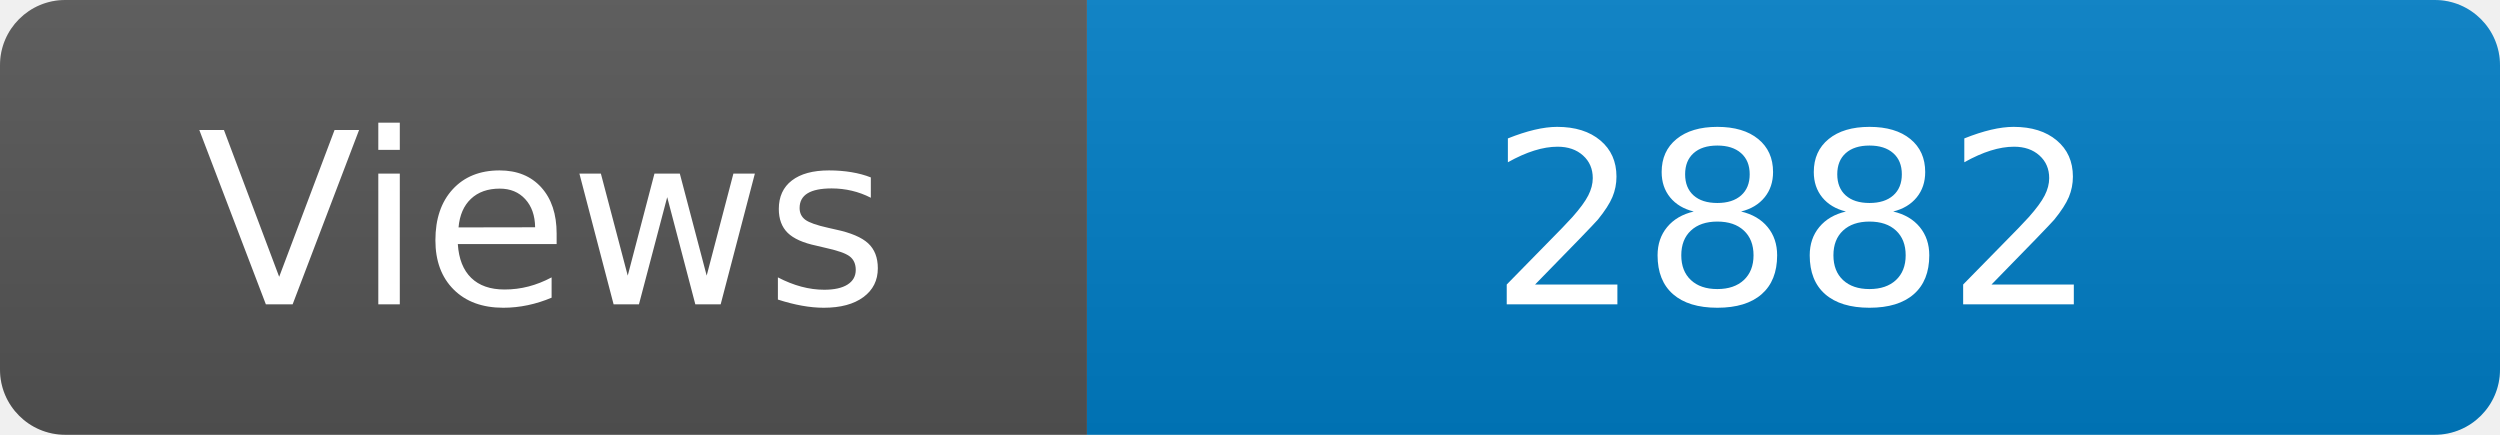
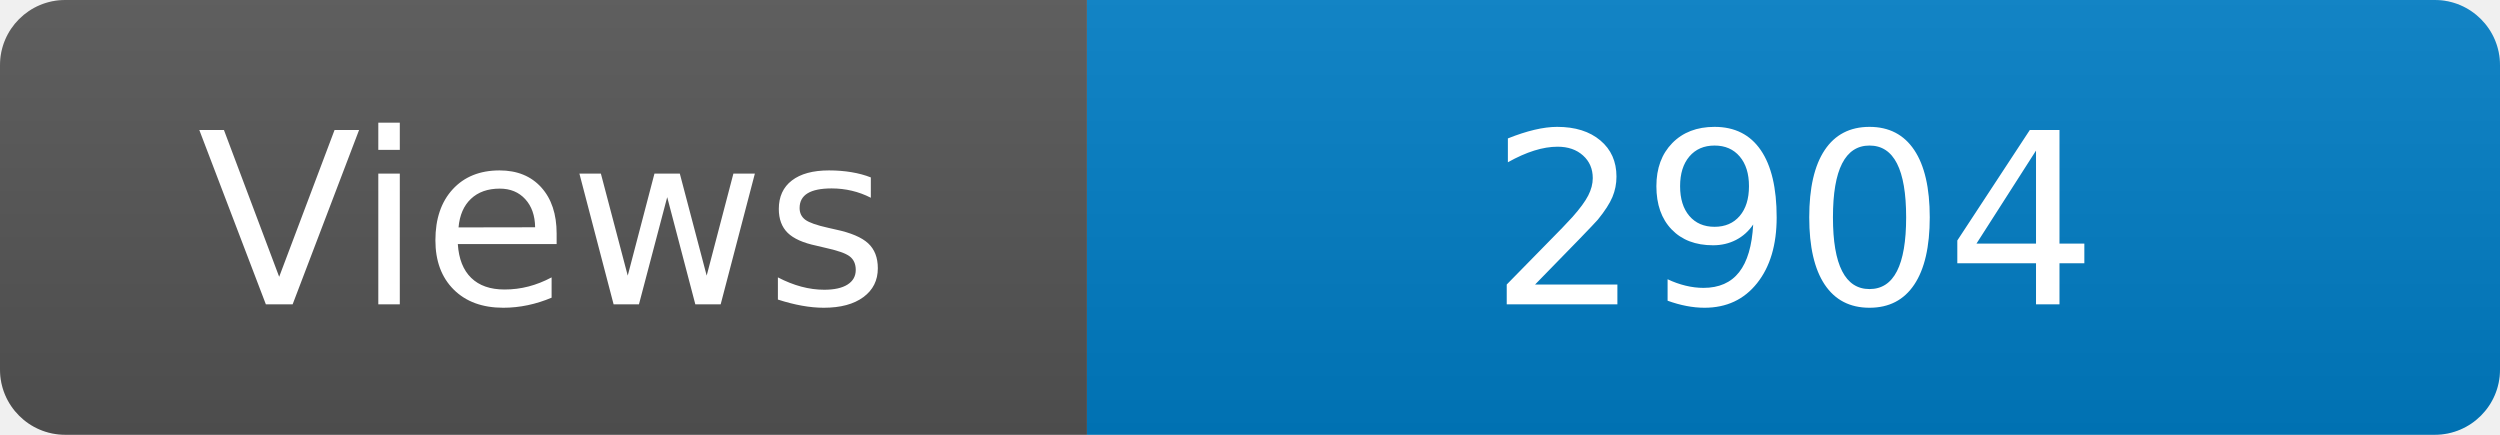
<svg xmlns="http://www.w3.org/2000/svg" width="115" height="20" role="img" aria-label="Maintained?: yes">
  <linearGradient id="s" x2="0" y2="100%">
    <stop offset="0" stop-color="#bbb" stop-opacity=".1" />
    <stop offset="1" stop-opacity=".1" />
  </linearGradient>
  <clipPath id="r">
    <rect width="115" height="20" rx="3" fill="#fff" />
  </clipPath>
  <g clip-path="url(#r)">
    <rect width="50" height="20" fill="#555" />
    <rect x="50" width="160" height="20" fill="#007ec6" />
    <rect width="115" height="20" fill="url(#s)" />
  </g>
  <g fill="#fff" text-anchor="middle" font-family="Verdana,Geneva,DejaVu Sans,sans-serif" font-size="110">
    <text x="250" y="140" transform="scale(.1)" fill="#fff">Views</text>
-     <text x="825" y="140" transform="scale(.1)" fill="#fff">2882</text>
+     <text x="825" y="140" transform="scale(.1)" fill="#fff">2904</text>
  </g>
</svg>
